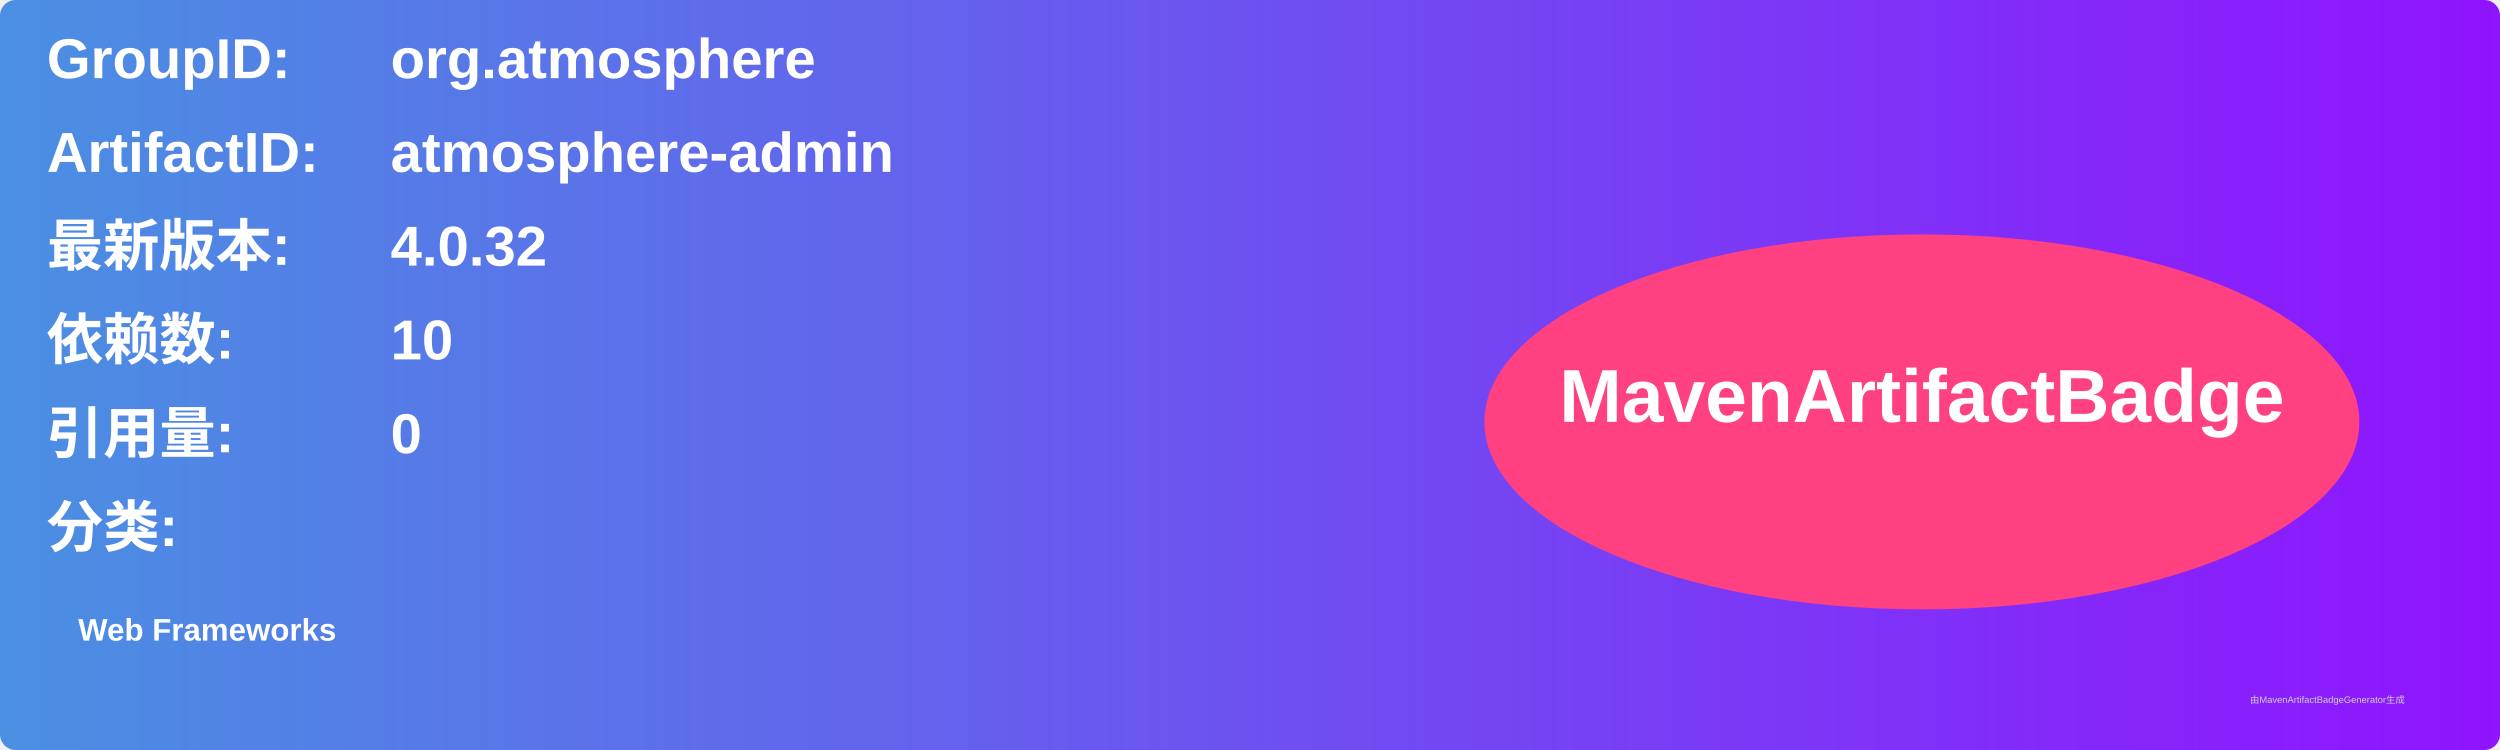
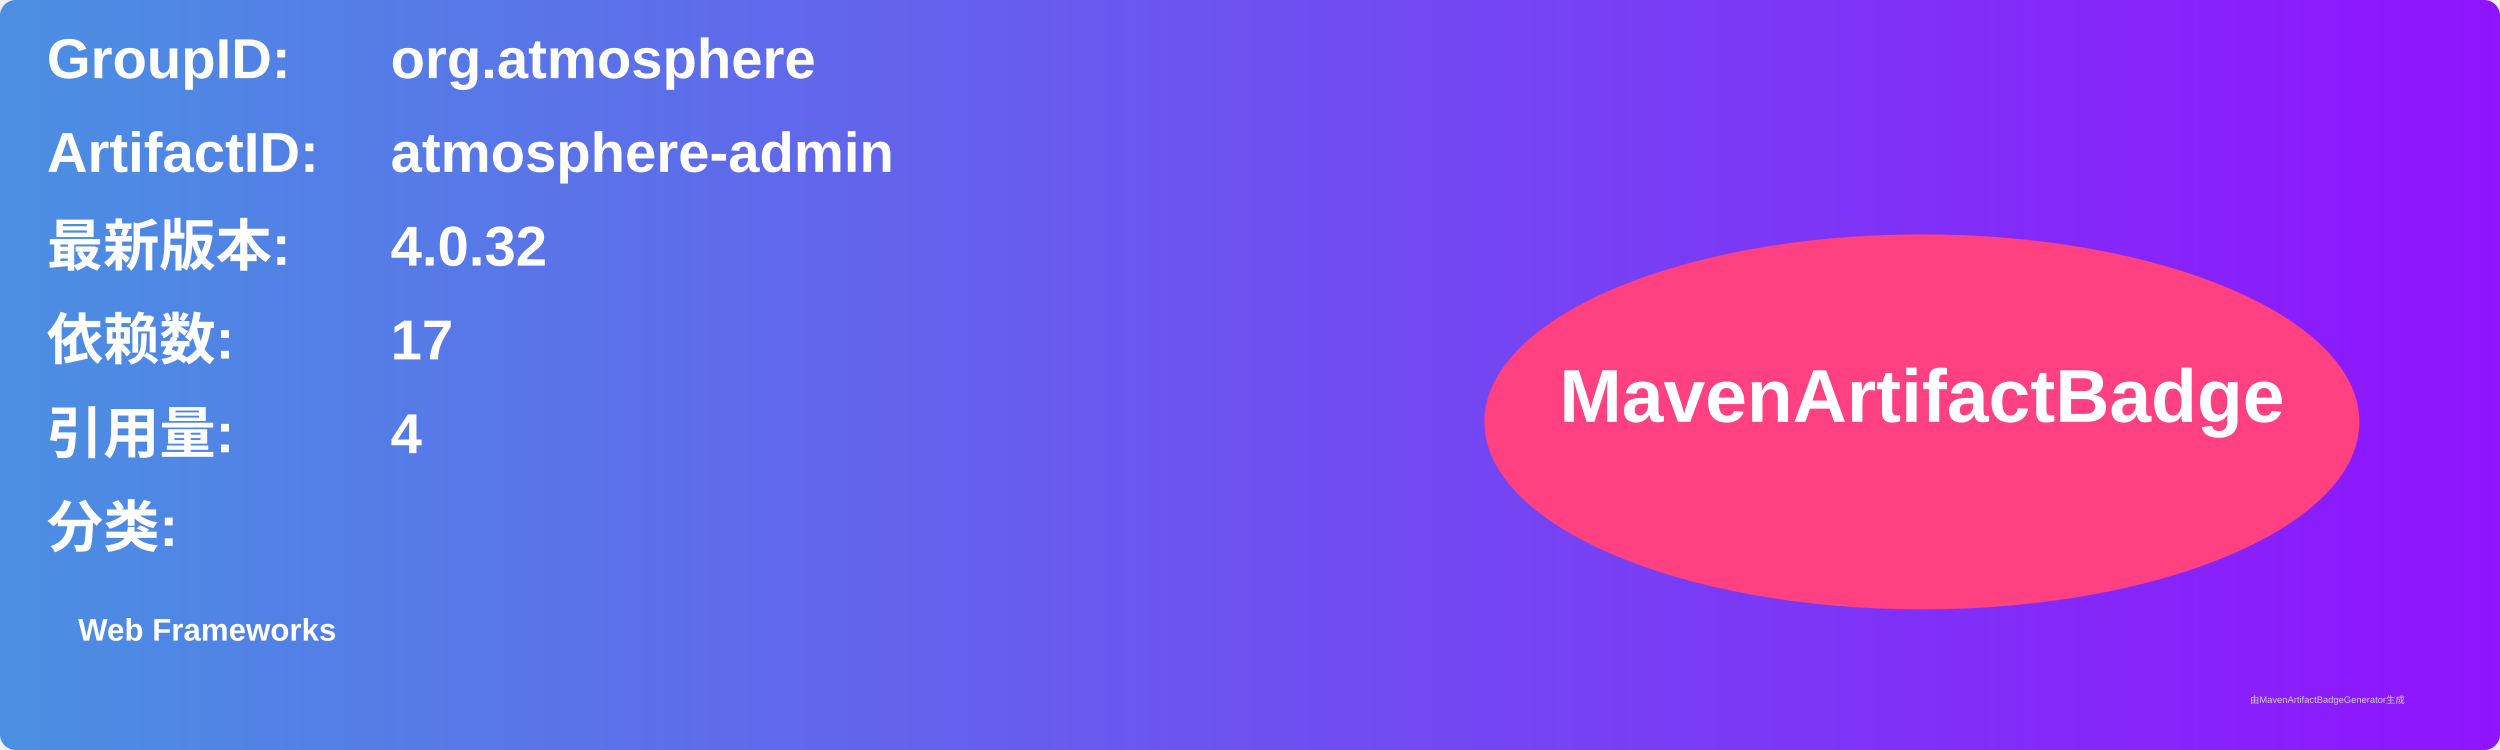
<svg xmlns="http://www.w3.org/2000/svg" width="800" height="240" viewBox="0 0 800 240">
  <linearGradient id="grad" x1="0%" y1="0%" x2="100%" y2="0%">
    <stop offset="0%" stop-color="#4a90e2" />
    <stop offset="100%" stop-color="#9013fe" />
  </linearGradient>
  <rect width="100%" height="100%" rx="5" ry="5" fill="url(#grad)" />
  <g transform="translate(15, 15)">
    <text x="0" y="10" font-family="Arial" font-size="18" fill="white" font-weight="bold" width="260">GroupID:</text>
    <text x="110" y="10" font-family="Arial" font-size="18" fill="white" font-weight="bold" width="460">org.atmosphere</text>
    <text x="0" y="40" font-family="Arial" font-size="18" fill="white" font-weight="bold" width="260">ArtifactID:</text>
    <text x="110" y="40" font-family="Arial" font-size="18" fill="white" font-weight="bold" width="460">atmosphere-admin</text>
    <text x="0" y="70" font-family="Arial" font-size="18" fill="white" font-weight="bold">最新版本:</text>
    <text x="110" y="70" font-family="Arial" font-size="18" fill="white" font-weight="bold">
      <tspan font-weight="bold">4.0.32</tspan>
    </text>
    <text x="0" y="100" font-family="Arial" font-size="18" fill="white" font-weight="bold">依赖数: </text>
    <text x="110" y="100" font-family="Arial" font-size="18" fill="white">
-       <tspan font-weight="bold">10</tspan>
+       <tspan font-weight="bold">17</tspan>
    </text>
    <text x="0" y="130" font-family="Arial" font-size="18" fill="white" font-weight="bold">引用量: </text>
    <text x="110" y="130" font-family="Arial" font-size="18" fill="white">
-       <tspan font-weight="bold">0</tspan>
+       <tspan font-weight="bold">4</tspan>
    </text>
    <text x="0" y="160" font-family="Arial" font-size="18" fill="white" font-weight="bold">分类:</text>
    <text x="10" y="190" font-family="Arial" font-size="10" fill="white">
      <tspan font-weight="bold">Web Frameworks</tspan>
    </text>
    <ellipse cx="600" cy="120" rx="140" ry="60" fill="#ff4081" />
    <text x="600" y="120" text-anchor="middle" font-family="Arial" font-size="24" fill="white" font-weight="bold">MavenArtifactBadge</text>
  </g>
  <text x="720" y="225" font-family="Arial" font-size="3" fill="#d0d0d0">由MavenArtifactBadgeGenerator生成</text>
</svg>
